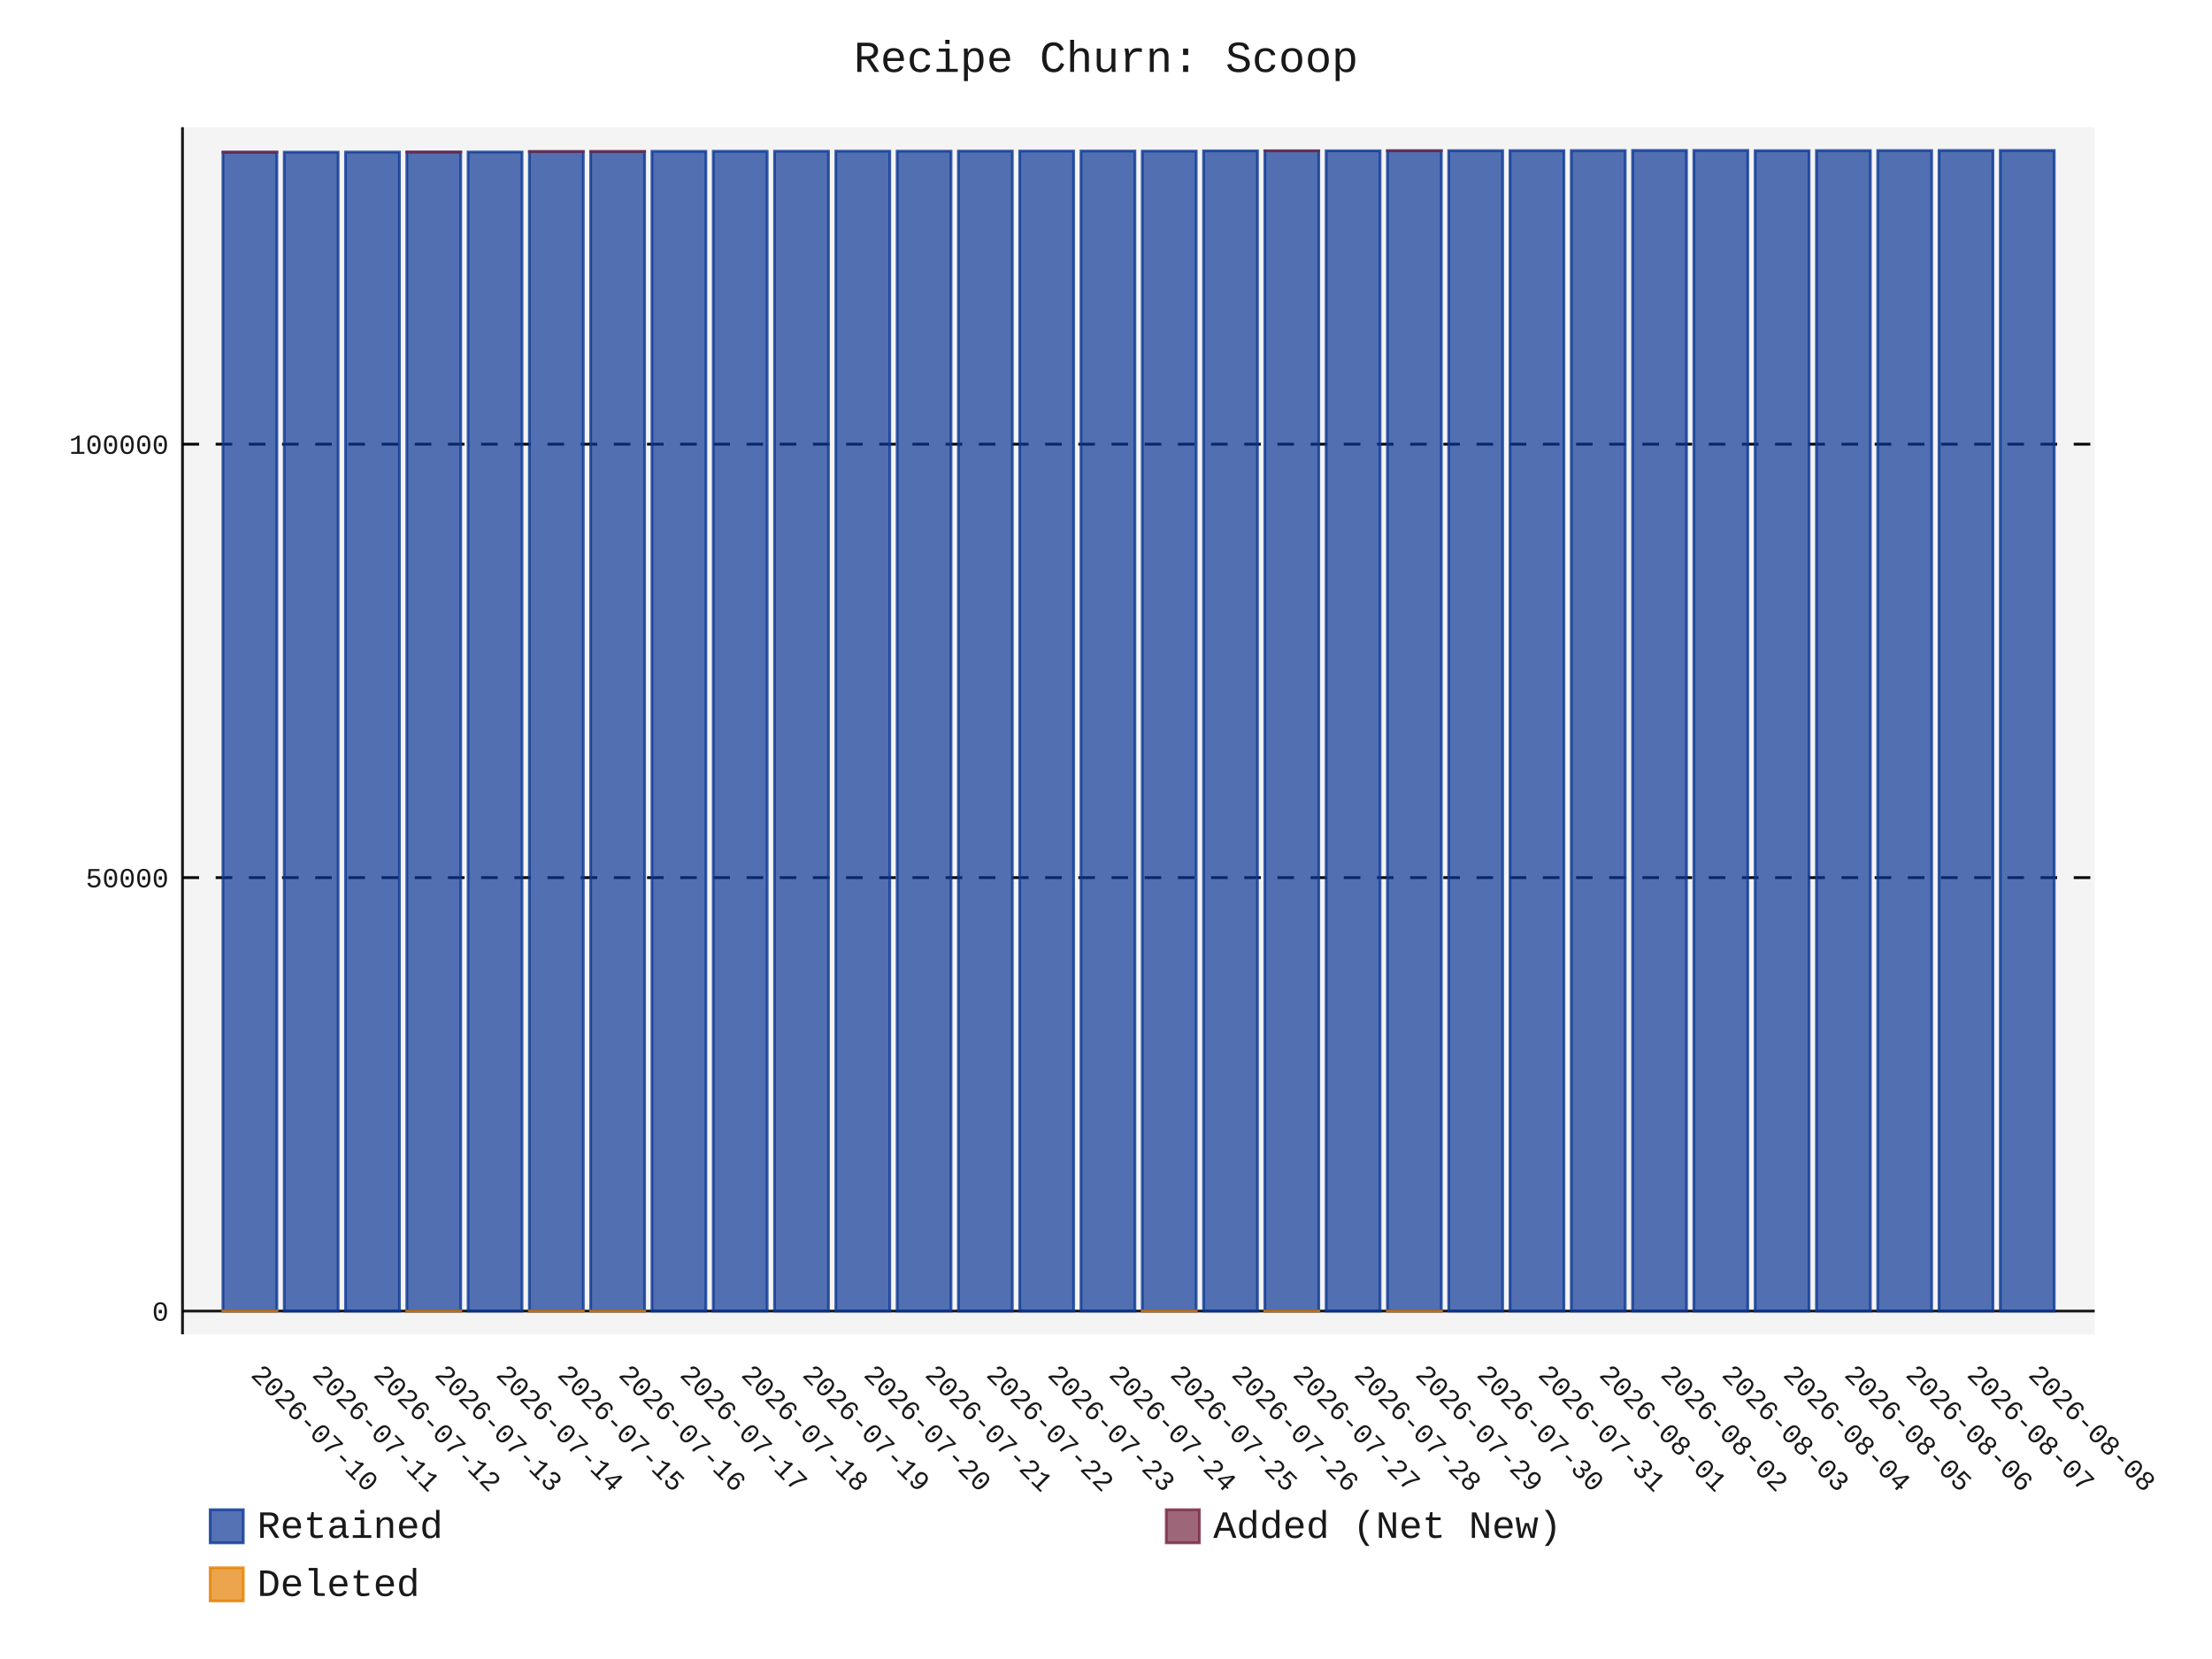
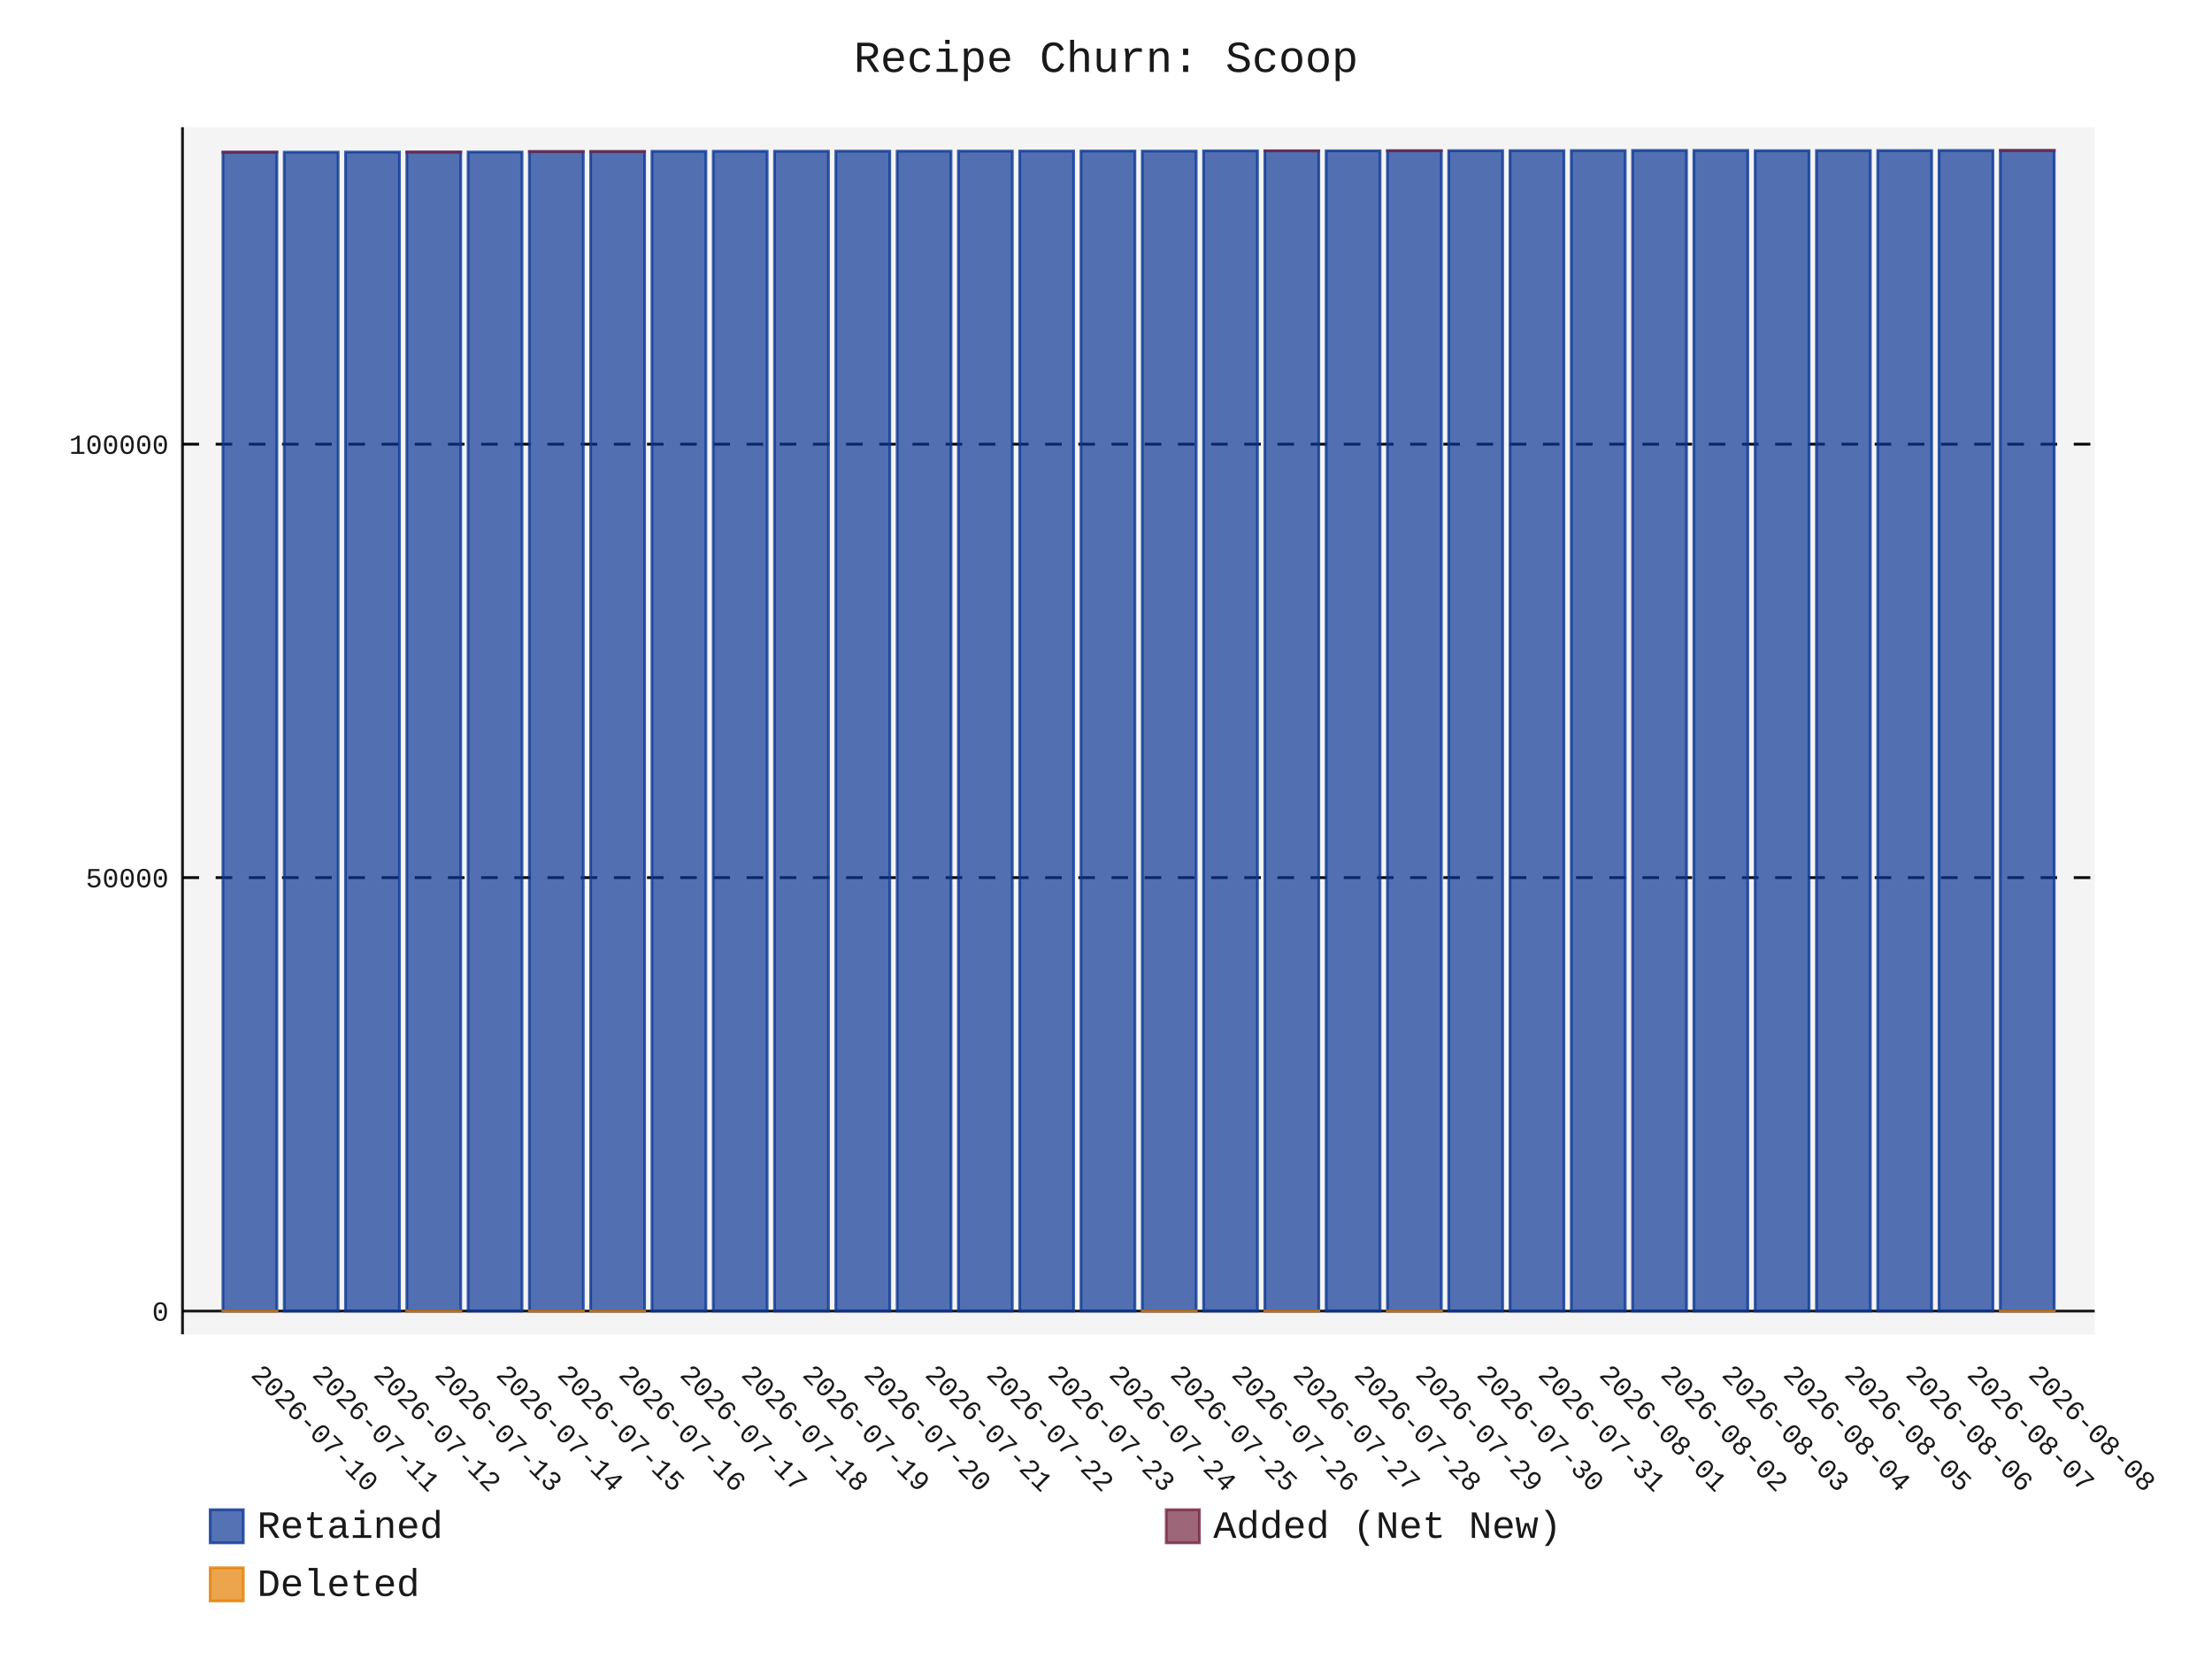
- <svg xmlns="http://www.w3.org/2000/svg" id="chart-08b303c3-4ec4-443b-991a-be8b11cfe505" class="pygal-chart" viewBox="0 0 800 600">
+ <svg xmlns="http://www.w3.org/2000/svg" id="chart-e1f63c13-d0df-4936-8356-6fc700762c81" class="pygal-chart" viewBox="0 0 800 600">
  <defs>
-     <style type="text/css">#chart-08b303c3-4ec4-443b-991a-be8b11cfe505{-webkit-user-select:none;-webkit-font-smoothing:antialiased;font-family:Consolas,"Liberation Mono",Menlo,Courier,monospace}#chart-08b303c3-4ec4-443b-991a-be8b11cfe505 .title{font-family:Consolas,"Liberation Mono",Menlo,Courier,monospace;font-size:16px}#chart-08b303c3-4ec4-443b-991a-be8b11cfe505 .legends .legend text{font-family:Consolas,"Liberation Mono",Menlo,Courier,monospace;font-size:14px}#chart-08b303c3-4ec4-443b-991a-be8b11cfe505 .axis text{font-family:Consolas,"Liberation Mono",Menlo,Courier,monospace;font-size:10px}#chart-08b303c3-4ec4-443b-991a-be8b11cfe505 .axis text.major{font-family:Consolas,"Liberation Mono",Menlo,Courier,monospace;font-size:10px}#chart-08b303c3-4ec4-443b-991a-be8b11cfe505 .text-overlay text.value{font-family:Consolas,"Liberation Mono",Menlo,Courier,monospace;font-size:16px}#chart-08b303c3-4ec4-443b-991a-be8b11cfe505 .text-overlay text.label{font-family:Consolas,"Liberation Mono",Menlo,Courier,monospace;font-size:10px}#chart-08b303c3-4ec4-443b-991a-be8b11cfe505 .tooltip{font-family:Consolas,"Liberation Mono",Menlo,Courier,monospace;font-size:14px}#chart-08b303c3-4ec4-443b-991a-be8b11cfe505 text.no_data{font-family:Consolas,"Liberation Mono",Menlo,Courier,monospace;font-size:64px}
- #chart-08b303c3-4ec4-443b-991a-be8b11cfe505{background-color:transparent}#chart-08b303c3-4ec4-443b-991a-be8b11cfe505 path,#chart-08b303c3-4ec4-443b-991a-be8b11cfe505 line,#chart-08b303c3-4ec4-443b-991a-be8b11cfe505 rect,#chart-08b303c3-4ec4-443b-991a-be8b11cfe505 circle{-webkit-transition:150ms;-moz-transition:150ms;transition:150ms}#chart-08b303c3-4ec4-443b-991a-be8b11cfe505 .graph &gt; .background{fill:transparent}#chart-08b303c3-4ec4-443b-991a-be8b11cfe505 .plot &gt; .background{fill:rgba(240,240,240,0.7)}#chart-08b303c3-4ec4-443b-991a-be8b11cfe505 .graph{fill:rgba(0,0,0,0.9)}#chart-08b303c3-4ec4-443b-991a-be8b11cfe505 text.no_data{fill:rgba(0,0,0,0.9)}#chart-08b303c3-4ec4-443b-991a-be8b11cfe505 .title{fill:rgba(0,0,0,0.9)}#chart-08b303c3-4ec4-443b-991a-be8b11cfe505 .legends .legend text{fill:rgba(0,0,0,0.9)}#chart-08b303c3-4ec4-443b-991a-be8b11cfe505 .legends .legend:hover text{fill:rgba(0,0,0,0.9)}#chart-08b303c3-4ec4-443b-991a-be8b11cfe505 .axis .line{stroke:rgba(0,0,0,0.9)}#chart-08b303c3-4ec4-443b-991a-be8b11cfe505 .axis .guide.line{stroke:rgba(0,0,0,0.5)}#chart-08b303c3-4ec4-443b-991a-be8b11cfe505 .axis .major.line{stroke:rgba(0,0,0,0.9)}#chart-08b303c3-4ec4-443b-991a-be8b11cfe505 .axis text.major{fill:rgba(0,0,0,0.9)}#chart-08b303c3-4ec4-443b-991a-be8b11cfe505 .axis.y .guides:hover .guide.line,#chart-08b303c3-4ec4-443b-991a-be8b11cfe505 .line-graph .axis.x .guides:hover .guide.line,#chart-08b303c3-4ec4-443b-991a-be8b11cfe505 .stackedline-graph .axis.x .guides:hover .guide.line,#chart-08b303c3-4ec4-443b-991a-be8b11cfe505 .xy-graph .axis.x .guides:hover .guide.line{stroke:rgba(0,0,0,0.9)}#chart-08b303c3-4ec4-443b-991a-be8b11cfe505 .axis .guides:hover text{fill:rgba(0,0,0,0.9)}#chart-08b303c3-4ec4-443b-991a-be8b11cfe505 .reactive{fill-opacity:.7;stroke-opacity:.8;stroke-width:1}#chart-08b303c3-4ec4-443b-991a-be8b11cfe505 .ci{stroke:rgba(0,0,0,0.9)}#chart-08b303c3-4ec4-443b-991a-be8b11cfe505 .reactive.active,#chart-08b303c3-4ec4-443b-991a-be8b11cfe505 .active .reactive{fill-opacity:.8;stroke-opacity:.9;stroke-width:4}#chart-08b303c3-4ec4-443b-991a-be8b11cfe505 .ci .reactive.active{stroke-width:1.5}#chart-08b303c3-4ec4-443b-991a-be8b11cfe505 .series text{fill:rgba(0,0,0,0.9)}#chart-08b303c3-4ec4-443b-991a-be8b11cfe505 .tooltip rect{fill:rgba(240,240,240,0.7);stroke:rgba(0,0,0,0.9);-webkit-transition:opacity 150ms;-moz-transition:opacity 150ms;transition:opacity 150ms}#chart-08b303c3-4ec4-443b-991a-be8b11cfe505 .tooltip .label{fill:rgba(0,0,0,0.9)}#chart-08b303c3-4ec4-443b-991a-be8b11cfe505 .tooltip .label{fill:rgba(0,0,0,0.9)}#chart-08b303c3-4ec4-443b-991a-be8b11cfe505 .tooltip .legend{font-size:.8em;fill:rgba(0,0,0,0.5)}#chart-08b303c3-4ec4-443b-991a-be8b11cfe505 .tooltip .x_label{font-size:.6em;fill:rgba(0,0,0,0.9)}#chart-08b303c3-4ec4-443b-991a-be8b11cfe505 .tooltip .xlink{font-size:.5em;text-decoration:underline}#chart-08b303c3-4ec4-443b-991a-be8b11cfe505 .tooltip .value{font-size:1.5em}#chart-08b303c3-4ec4-443b-991a-be8b11cfe505 .bound{font-size:.5em}#chart-08b303c3-4ec4-443b-991a-be8b11cfe505 .max-value{font-size:.75em;fill:rgba(0,0,0,0.5)}#chart-08b303c3-4ec4-443b-991a-be8b11cfe505 .map-element{fill:rgba(240,240,240,0.7);stroke:rgba(0,0,0,0.5) !important}#chart-08b303c3-4ec4-443b-991a-be8b11cfe505 .map-element .reactive{fill-opacity:inherit;stroke-opacity:inherit}#chart-08b303c3-4ec4-443b-991a-be8b11cfe505 .color-0,#chart-08b303c3-4ec4-443b-991a-be8b11cfe505 .color-0 a:visited{stroke:rgb(12,55,149);fill:rgb(12,55,149)}#chart-08b303c3-4ec4-443b-991a-be8b11cfe505 .color-1,#chart-08b303c3-4ec4-443b-991a-be8b11cfe505 .color-1 a:visited{stroke:rgb(117,38,65);fill:rgb(117,38,65)}#chart-08b303c3-4ec4-443b-991a-be8b11cfe505 .color-2,#chart-08b303c3-4ec4-443b-991a-be8b11cfe505 .color-2 a:visited{stroke:rgb(228,127,0);fill:rgb(228,127,0)}#chart-08b303c3-4ec4-443b-991a-be8b11cfe505 .text-overlay .color-0 text{fill:black}#chart-08b303c3-4ec4-443b-991a-be8b11cfe505 .text-overlay .color-1 text{fill:black}#chart-08b303c3-4ec4-443b-991a-be8b11cfe505 .text-overlay .color-2 text{fill:black}
- #chart-08b303c3-4ec4-443b-991a-be8b11cfe505 text.no_data{text-anchor:middle}#chart-08b303c3-4ec4-443b-991a-be8b11cfe505 .guide.line{fill:none}#chart-08b303c3-4ec4-443b-991a-be8b11cfe505 .centered{text-anchor:middle}#chart-08b303c3-4ec4-443b-991a-be8b11cfe505 .title{text-anchor:middle}#chart-08b303c3-4ec4-443b-991a-be8b11cfe505 .legends .legend text{fill-opacity:1}#chart-08b303c3-4ec4-443b-991a-be8b11cfe505 .axis.x text{text-anchor:middle}#chart-08b303c3-4ec4-443b-991a-be8b11cfe505 .axis.x:not(.web) text[transform]{text-anchor:start}#chart-08b303c3-4ec4-443b-991a-be8b11cfe505 .axis.x:not(.web) text[transform].backwards{text-anchor:end}#chart-08b303c3-4ec4-443b-991a-be8b11cfe505 .axis.y text{text-anchor:end}#chart-08b303c3-4ec4-443b-991a-be8b11cfe505 .axis.y text[transform].backwards{text-anchor:start}#chart-08b303c3-4ec4-443b-991a-be8b11cfe505 .axis.y2 text{text-anchor:start}#chart-08b303c3-4ec4-443b-991a-be8b11cfe505 .axis.y2 text[transform].backwards{text-anchor:end}#chart-08b303c3-4ec4-443b-991a-be8b11cfe505 .axis .guide.line{stroke-dasharray:4,4;stroke:black}#chart-08b303c3-4ec4-443b-991a-be8b11cfe505 .axis .major.guide.line{stroke-dasharray:6,6;stroke:black}#chart-08b303c3-4ec4-443b-991a-be8b11cfe505 .horizontal .axis.y .guide.line,#chart-08b303c3-4ec4-443b-991a-be8b11cfe505 .horizontal .axis.y2 .guide.line,#chart-08b303c3-4ec4-443b-991a-be8b11cfe505 .vertical .axis.x .guide.line{opacity:0}#chart-08b303c3-4ec4-443b-991a-be8b11cfe505 .horizontal .axis.always_show .guide.line,#chart-08b303c3-4ec4-443b-991a-be8b11cfe505 .vertical .axis.always_show .guide.line{opacity:1 !important}#chart-08b303c3-4ec4-443b-991a-be8b11cfe505 .axis.y .guides:hover .guide.line,#chart-08b303c3-4ec4-443b-991a-be8b11cfe505 .axis.y2 .guides:hover .guide.line,#chart-08b303c3-4ec4-443b-991a-be8b11cfe505 .axis.x .guides:hover .guide.line{opacity:1}#chart-08b303c3-4ec4-443b-991a-be8b11cfe505 .axis .guides:hover text{opacity:1}#chart-08b303c3-4ec4-443b-991a-be8b11cfe505 .nofill{fill:none}#chart-08b303c3-4ec4-443b-991a-be8b11cfe505 .subtle-fill{fill-opacity:.2}#chart-08b303c3-4ec4-443b-991a-be8b11cfe505 .dot{stroke-width:1px;fill-opacity:1;stroke-opacity:1}#chart-08b303c3-4ec4-443b-991a-be8b11cfe505 .dot.active{stroke-width:5px}#chart-08b303c3-4ec4-443b-991a-be8b11cfe505 .dot.negative{fill:transparent}#chart-08b303c3-4ec4-443b-991a-be8b11cfe505 text,#chart-08b303c3-4ec4-443b-991a-be8b11cfe505 tspan{stroke:none !important}#chart-08b303c3-4ec4-443b-991a-be8b11cfe505 .series text.active{opacity:1}#chart-08b303c3-4ec4-443b-991a-be8b11cfe505 .tooltip rect{fill-opacity:.95;stroke-width:.5}#chart-08b303c3-4ec4-443b-991a-be8b11cfe505 .tooltip text{fill-opacity:1}#chart-08b303c3-4ec4-443b-991a-be8b11cfe505 .showable{visibility:hidden}#chart-08b303c3-4ec4-443b-991a-be8b11cfe505 .showable.shown{visibility:visible}#chart-08b303c3-4ec4-443b-991a-be8b11cfe505 .gauge-background{fill:rgba(229,229,229,1);stroke:none}#chart-08b303c3-4ec4-443b-991a-be8b11cfe505 .bg-lines{stroke:transparent;stroke-width:2px}</style>
+     <style type="text/css">#chart-e1f63c13-d0df-4936-8356-6fc700762c81{-webkit-user-select:none;-webkit-font-smoothing:antialiased;font-family:Consolas,"Liberation Mono",Menlo,Courier,monospace}#chart-e1f63c13-d0df-4936-8356-6fc700762c81 .title{font-family:Consolas,"Liberation Mono",Menlo,Courier,monospace;font-size:16px}#chart-e1f63c13-d0df-4936-8356-6fc700762c81 .legends .legend text{font-family:Consolas,"Liberation Mono",Menlo,Courier,monospace;font-size:14px}#chart-e1f63c13-d0df-4936-8356-6fc700762c81 .axis text{font-family:Consolas,"Liberation Mono",Menlo,Courier,monospace;font-size:10px}#chart-e1f63c13-d0df-4936-8356-6fc700762c81 .axis text.major{font-family:Consolas,"Liberation Mono",Menlo,Courier,monospace;font-size:10px}#chart-e1f63c13-d0df-4936-8356-6fc700762c81 .text-overlay text.value{font-family:Consolas,"Liberation Mono",Menlo,Courier,monospace;font-size:16px}#chart-e1f63c13-d0df-4936-8356-6fc700762c81 .text-overlay text.label{font-family:Consolas,"Liberation Mono",Menlo,Courier,monospace;font-size:10px}#chart-e1f63c13-d0df-4936-8356-6fc700762c81 .tooltip{font-family:Consolas,"Liberation Mono",Menlo,Courier,monospace;font-size:14px}#chart-e1f63c13-d0df-4936-8356-6fc700762c81 text.no_data{font-family:Consolas,"Liberation Mono",Menlo,Courier,monospace;font-size:64px}
+ #chart-e1f63c13-d0df-4936-8356-6fc700762c81{background-color:transparent}#chart-e1f63c13-d0df-4936-8356-6fc700762c81 path,#chart-e1f63c13-d0df-4936-8356-6fc700762c81 line,#chart-e1f63c13-d0df-4936-8356-6fc700762c81 rect,#chart-e1f63c13-d0df-4936-8356-6fc700762c81 circle{-webkit-transition:150ms;-moz-transition:150ms;transition:150ms}#chart-e1f63c13-d0df-4936-8356-6fc700762c81 .graph &gt; .background{fill:transparent}#chart-e1f63c13-d0df-4936-8356-6fc700762c81 .plot &gt; .background{fill:rgba(240,240,240,0.7)}#chart-e1f63c13-d0df-4936-8356-6fc700762c81 .graph{fill:rgba(0,0,0,0.9)}#chart-e1f63c13-d0df-4936-8356-6fc700762c81 text.no_data{fill:rgba(0,0,0,0.9)}#chart-e1f63c13-d0df-4936-8356-6fc700762c81 .title{fill:rgba(0,0,0,0.9)}#chart-e1f63c13-d0df-4936-8356-6fc700762c81 .legends .legend text{fill:rgba(0,0,0,0.9)}#chart-e1f63c13-d0df-4936-8356-6fc700762c81 .legends .legend:hover text{fill:rgba(0,0,0,0.9)}#chart-e1f63c13-d0df-4936-8356-6fc700762c81 .axis .line{stroke:rgba(0,0,0,0.9)}#chart-e1f63c13-d0df-4936-8356-6fc700762c81 .axis .guide.line{stroke:rgba(0,0,0,0.5)}#chart-e1f63c13-d0df-4936-8356-6fc700762c81 .axis .major.line{stroke:rgba(0,0,0,0.9)}#chart-e1f63c13-d0df-4936-8356-6fc700762c81 .axis text.major{fill:rgba(0,0,0,0.9)}#chart-e1f63c13-d0df-4936-8356-6fc700762c81 .axis.y .guides:hover .guide.line,#chart-e1f63c13-d0df-4936-8356-6fc700762c81 .line-graph .axis.x .guides:hover .guide.line,#chart-e1f63c13-d0df-4936-8356-6fc700762c81 .stackedline-graph .axis.x .guides:hover .guide.line,#chart-e1f63c13-d0df-4936-8356-6fc700762c81 .xy-graph .axis.x .guides:hover .guide.line{stroke:rgba(0,0,0,0.9)}#chart-e1f63c13-d0df-4936-8356-6fc700762c81 .axis .guides:hover text{fill:rgba(0,0,0,0.9)}#chart-e1f63c13-d0df-4936-8356-6fc700762c81 .reactive{fill-opacity:.7;stroke-opacity:.8;stroke-width:1}#chart-e1f63c13-d0df-4936-8356-6fc700762c81 .ci{stroke:rgba(0,0,0,0.9)}#chart-e1f63c13-d0df-4936-8356-6fc700762c81 .reactive.active,#chart-e1f63c13-d0df-4936-8356-6fc700762c81 .active .reactive{fill-opacity:.8;stroke-opacity:.9;stroke-width:4}#chart-e1f63c13-d0df-4936-8356-6fc700762c81 .ci .reactive.active{stroke-width:1.5}#chart-e1f63c13-d0df-4936-8356-6fc700762c81 .series text{fill:rgba(0,0,0,0.9)}#chart-e1f63c13-d0df-4936-8356-6fc700762c81 .tooltip rect{fill:rgba(240,240,240,0.7);stroke:rgba(0,0,0,0.9);-webkit-transition:opacity 150ms;-moz-transition:opacity 150ms;transition:opacity 150ms}#chart-e1f63c13-d0df-4936-8356-6fc700762c81 .tooltip .label{fill:rgba(0,0,0,0.9)}#chart-e1f63c13-d0df-4936-8356-6fc700762c81 .tooltip .label{fill:rgba(0,0,0,0.9)}#chart-e1f63c13-d0df-4936-8356-6fc700762c81 .tooltip .legend{font-size:.8em;fill:rgba(0,0,0,0.5)}#chart-e1f63c13-d0df-4936-8356-6fc700762c81 .tooltip .x_label{font-size:.6em;fill:rgba(0,0,0,0.9)}#chart-e1f63c13-d0df-4936-8356-6fc700762c81 .tooltip .xlink{font-size:.5em;text-decoration:underline}#chart-e1f63c13-d0df-4936-8356-6fc700762c81 .tooltip .value{font-size:1.5em}#chart-e1f63c13-d0df-4936-8356-6fc700762c81 .bound{font-size:.5em}#chart-e1f63c13-d0df-4936-8356-6fc700762c81 .max-value{font-size:.75em;fill:rgba(0,0,0,0.5)}#chart-e1f63c13-d0df-4936-8356-6fc700762c81 .map-element{fill:rgba(240,240,240,0.7);stroke:rgba(0,0,0,0.5) !important}#chart-e1f63c13-d0df-4936-8356-6fc700762c81 .map-element .reactive{fill-opacity:inherit;stroke-opacity:inherit}#chart-e1f63c13-d0df-4936-8356-6fc700762c81 .color-0,#chart-e1f63c13-d0df-4936-8356-6fc700762c81 .color-0 a:visited{stroke:rgb(12,55,149);fill:rgb(12,55,149)}#chart-e1f63c13-d0df-4936-8356-6fc700762c81 .color-1,#chart-e1f63c13-d0df-4936-8356-6fc700762c81 .color-1 a:visited{stroke:rgb(117,38,65);fill:rgb(117,38,65)}#chart-e1f63c13-d0df-4936-8356-6fc700762c81 .color-2,#chart-e1f63c13-d0df-4936-8356-6fc700762c81 .color-2 a:visited{stroke:rgb(228,127,0);fill:rgb(228,127,0)}#chart-e1f63c13-d0df-4936-8356-6fc700762c81 .text-overlay .color-0 text{fill:black}#chart-e1f63c13-d0df-4936-8356-6fc700762c81 .text-overlay .color-1 text{fill:black}#chart-e1f63c13-d0df-4936-8356-6fc700762c81 .text-overlay .color-2 text{fill:black}
+ #chart-e1f63c13-d0df-4936-8356-6fc700762c81 text.no_data{text-anchor:middle}#chart-e1f63c13-d0df-4936-8356-6fc700762c81 .guide.line{fill:none}#chart-e1f63c13-d0df-4936-8356-6fc700762c81 .centered{text-anchor:middle}#chart-e1f63c13-d0df-4936-8356-6fc700762c81 .title{text-anchor:middle}#chart-e1f63c13-d0df-4936-8356-6fc700762c81 .legends .legend text{fill-opacity:1}#chart-e1f63c13-d0df-4936-8356-6fc700762c81 .axis.x text{text-anchor:middle}#chart-e1f63c13-d0df-4936-8356-6fc700762c81 .axis.x:not(.web) text[transform]{text-anchor:start}#chart-e1f63c13-d0df-4936-8356-6fc700762c81 .axis.x:not(.web) text[transform].backwards{text-anchor:end}#chart-e1f63c13-d0df-4936-8356-6fc700762c81 .axis.y text{text-anchor:end}#chart-e1f63c13-d0df-4936-8356-6fc700762c81 .axis.y text[transform].backwards{text-anchor:start}#chart-e1f63c13-d0df-4936-8356-6fc700762c81 .axis.y2 text{text-anchor:start}#chart-e1f63c13-d0df-4936-8356-6fc700762c81 .axis.y2 text[transform].backwards{text-anchor:end}#chart-e1f63c13-d0df-4936-8356-6fc700762c81 .axis .guide.line{stroke-dasharray:4,4;stroke:black}#chart-e1f63c13-d0df-4936-8356-6fc700762c81 .axis .major.guide.line{stroke-dasharray:6,6;stroke:black}#chart-e1f63c13-d0df-4936-8356-6fc700762c81 .horizontal .axis.y .guide.line,#chart-e1f63c13-d0df-4936-8356-6fc700762c81 .horizontal .axis.y2 .guide.line,#chart-e1f63c13-d0df-4936-8356-6fc700762c81 .vertical .axis.x .guide.line{opacity:0}#chart-e1f63c13-d0df-4936-8356-6fc700762c81 .horizontal .axis.always_show .guide.line,#chart-e1f63c13-d0df-4936-8356-6fc700762c81 .vertical .axis.always_show .guide.line{opacity:1 !important}#chart-e1f63c13-d0df-4936-8356-6fc700762c81 .axis.y .guides:hover .guide.line,#chart-e1f63c13-d0df-4936-8356-6fc700762c81 .axis.y2 .guides:hover .guide.line,#chart-e1f63c13-d0df-4936-8356-6fc700762c81 .axis.x .guides:hover .guide.line{opacity:1}#chart-e1f63c13-d0df-4936-8356-6fc700762c81 .axis .guides:hover text{opacity:1}#chart-e1f63c13-d0df-4936-8356-6fc700762c81 .nofill{fill:none}#chart-e1f63c13-d0df-4936-8356-6fc700762c81 .subtle-fill{fill-opacity:.2}#chart-e1f63c13-d0df-4936-8356-6fc700762c81 .dot{stroke-width:1px;fill-opacity:1;stroke-opacity:1}#chart-e1f63c13-d0df-4936-8356-6fc700762c81 .dot.active{stroke-width:5px}#chart-e1f63c13-d0df-4936-8356-6fc700762c81 .dot.negative{fill:transparent}#chart-e1f63c13-d0df-4936-8356-6fc700762c81 text,#chart-e1f63c13-d0df-4936-8356-6fc700762c81 tspan{stroke:none !important}#chart-e1f63c13-d0df-4936-8356-6fc700762c81 .series text.active{opacity:1}#chart-e1f63c13-d0df-4936-8356-6fc700762c81 .tooltip rect{fill-opacity:.95;stroke-width:.5}#chart-e1f63c13-d0df-4936-8356-6fc700762c81 .tooltip text{fill-opacity:1}#chart-e1f63c13-d0df-4936-8356-6fc700762c81 .showable{visibility:hidden}#chart-e1f63c13-d0df-4936-8356-6fc700762c81 .showable.shown{visibility:visible}#chart-e1f63c13-d0df-4936-8356-6fc700762c81 .gauge-background{fill:rgba(229,229,229,1);stroke:none}#chart-e1f63c13-d0df-4936-8356-6fc700762c81 .bg-lines{stroke:transparent;stroke-width:2px}</style>
  </defs>
  <g class="graph stackedbar-graph vertical">
    <rect x="0" y="0" width="800" height="600" class="background" />
    <g transform="translate(66, 46)" class="plot">
      <rect x="0" y="0" width="691.574" height="436.574" class="background" />
      <g class="axis y always_show">
        <g class="guides">
          <path d="M0 428.165 h691.574" class="axis major line" />
          <text x="-5" y="431.665" class="major">0</text>
        </g>
        <g class="guides">
          <path d="M0 271.404 h691.574" class="major guide line" />
          <text x="-5" y="274.904" class="major">50000</text>
        </g>
        <g class="guides">
          <path d="M0 114.642 h691.574" class="major guide line" />
          <text x="-5" y="118.142" class="major">100000</text>
        </g>
      </g>
      <g class="axis x">
        <path d="M0 0 v436.574" class="line" />
        <g class="guides">
          <path d="M24.382 0 v436.574" class="guide line" />
          <text x="24.382" y="451.574" class="" transform="rotate(45 24.3824 451.5736)">2026-07-10</text>
        </g>
        <g class="guides">
          <path d="M46.548 0 v436.574" class="guide line" />
          <text x="46.548" y="451.574" class="" transform="rotate(45 46.54822 451.5736)">2026-07-11</text>
        </g>
        <g class="guides">
          <path d="M68.714 0 v436.574" class="guide line" />
          <text x="68.714" y="451.574" class="" transform="rotate(45 68.71404 451.5736)">2026-07-12</text>
        </g>
        <g class="guides">
          <path d="M90.88 0 v436.574" class="guide line" />
          <text x="90.88" y="451.574" class="" transform="rotate(45 90.87986 451.5736)">2026-07-13</text>
        </g>
        <g class="guides">
          <path d="M113.046 0 v436.574" class="guide line" />
          <text x="113.046" y="451.574" class="" transform="rotate(45 113.0457 451.5736)">2026-07-14</text>
        </g>
        <g class="guides">
          <path d="M135.212 0 v436.574" class="guide line" />
          <text x="135.212" y="451.574" class="" transform="rotate(45 135.2115 451.5736)">2026-07-15</text>
        </g>
        <g class="guides">
          <path d="M157.377 0 v436.574" class="guide line" />
          <text x="157.377" y="451.574" class="" transform="rotate(45 157.3773 451.5736)">2026-07-16</text>
        </g>
        <g class="guides">
          <path d="M179.543 0 v436.574" class="guide line" />
          <text x="179.543" y="451.574" class="" transform="rotate(45 179.5431 451.5736)">2026-07-17</text>
        </g>
        <g class="guides">
          <path d="M201.709 0 v436.574" class="guide line" />
          <text x="201.709" y="451.574" class="" transform="rotate(45 201.709 451.5736)">2026-07-18</text>
        </g>
        <g class="guides">
          <path d="M223.875 0 v436.574" class="guide line" />
          <text x="223.875" y="451.574" class="" transform="rotate(45 223.8748 451.5736)">2026-07-19</text>
        </g>
        <g class="guides">
          <path d="M246.041 0 v436.574" class="guide line" />
          <text x="246.041" y="451.574" class="" transform="rotate(45 246.0406 451.5736)">2026-07-20</text>
        </g>
        <g class="guides">
          <path d="M268.206 0 v436.574" class="guide line" />
          <text x="268.206" y="451.574" class="" transform="rotate(45 268.2064 451.5736)">2026-07-21</text>
        </g>
        <g class="guides">
          <path d="M290.372 0 v436.574" class="guide line" />
          <text x="290.372" y="451.574" class="" transform="rotate(45 290.3722 451.5736)">2026-07-22</text>
        </g>
        <g class="guides">
          <path d="M312.538 0 v436.574" class="guide line" />
          <text x="312.538" y="451.574" class="" transform="rotate(45 312.5381 451.5736)">2026-07-23</text>
        </g>
        <g class="guides">
          <path d="M334.704 0 v436.574" class="guide line" />
          <text x="334.704" y="451.574" class="" transform="rotate(45 334.7039 451.5736)">2026-07-24</text>
        </g>
        <g class="guides">
          <path d="M356.87 0 v436.574" class="guide line" />
          <text x="356.87" y="451.574" class="" transform="rotate(45 356.8697 451.5736)">2026-07-25</text>
        </g>
        <g class="guides">
          <path d="M379.036 0 v436.574" class="guide line" />
          <text x="379.036" y="451.574" class="" transform="rotate(45 379.0355 451.5736)">2026-07-26</text>
        </g>
        <g class="guides">
          <path d="M401.201 0 v436.574" class="guide line" />
          <text x="401.201" y="451.574" class="" transform="rotate(45 401.2013 451.5736)">2026-07-27</text>
        </g>
        <g class="guides">
          <path d="M423.367 0 v436.574" class="guide line" />
          <text x="423.367" y="451.574" class="" transform="rotate(45 423.3672 451.5736)">2026-07-28</text>
        </g>
        <g class="guides">
          <path d="M445.533 0 v436.574" class="guide line" />
          <text x="445.533" y="451.574" class="" transform="rotate(45 445.533 451.5736)">2026-07-29</text>
        </g>
        <g class="guides">
          <path d="M467.699 0 v436.574" class="guide line" />
          <text x="467.699" y="451.574" class="" transform="rotate(45 467.6988 451.5736)">2026-07-30</text>
        </g>
        <g class="guides">
          <path d="M489.865 0 v436.574" class="guide line" />
          <text x="489.865" y="451.574" class="" transform="rotate(45 489.8646 451.5736)">2026-07-31</text>
        </g>
        <g class="guides">
          <path d="M512.03 0 v436.574" class="guide line" />
          <text x="512.03" y="451.574" class="" transform="rotate(45 512.0304 451.5736)">2026-08-01</text>
        </g>
        <g class="guides">
          <path d="M534.196 0 v436.574" class="guide line" />
          <text x="534.196" y="451.574" class="" transform="rotate(45 534.1963 451.5736)">2026-08-02</text>
        </g>
        <g class="guides">
          <path d="M556.362 0 v436.574" class="guide line" />
          <text x="556.362" y="451.574" class="" transform="rotate(45 556.3621 451.5736)">2026-08-03</text>
        </g>
        <g class="guides">
          <path d="M578.528 0 v436.574" class="guide line" />
          <text x="578.528" y="451.574" class="" transform="rotate(45 578.5279 451.5736)">2026-08-04</text>
        </g>
        <g class="guides">
          <path d="M600.694 0 v436.574" class="guide line" />
          <text x="600.694" y="451.574" class="" transform="rotate(45 600.6937 451.5736)">2026-08-05</text>
        </g>
        <g class="guides">
          <path d="M622.86 0 v436.574" class="guide line" />
          <text x="622.86" y="451.574" class="" transform="rotate(45 622.8596 451.5736)">2026-08-06</text>
        </g>
        <g class="guides">
          <path d="M645.025 0 v436.574" class="guide line" />
          <text x="645.025" y="451.574" class="" transform="rotate(45 645.0254 451.5736)">2026-08-07</text>
        </g>
        <g class="guides">
          <path d="M667.191 0 v436.574" class="guide line" />
          <text x="667.191" y="451.574" class="" transform="rotate(45 667.1912 451.5736)">2026-08-08</text>
        </g>
      </g>
      <g class="series serie-0 color-0">
        <g class="bars">
          <g class="bar">
            <rect x="14.629" y="9.045" rx="0" ry="0" width="19.506" height="419.121" class="rect reactive tooltip-trigger" />
          </g>
          <g class="bar">
            <rect x="36.795" y="9.026" rx="0" ry="0" width="19.506" height="419.14" class="rect reactive tooltip-trigger" />
          </g>
          <g class="bar">
            <rect x="58.961" y="8.991" rx="0" ry="0" width="19.506" height="419.174" class="rect reactive tooltip-trigger" />
          </g>
          <g class="bar">
            <rect x="81.127" y="8.988" rx="0" ry="0" width="19.506" height="419.177" class="rect reactive tooltip-trigger" />
          </g>
          <g class="bar">
            <rect x="103.293" y="8.979" rx="0" ry="0" width="19.506" height="419.187" class="rect reactive tooltip-trigger" />
          </g>
          <g class="bar">
            <rect x="125.459" y="8.822" rx="0" ry="0" width="19.506" height="419.343" class="rect reactive tooltip-trigger" />
          </g>
          <g class="bar">
            <rect x="147.624" y="8.809" rx="0" ry="0" width="19.506" height="419.356" class="rect reactive tooltip-trigger" />
          </g>
          <g class="bar">
            <rect x="169.79" y="8.719" rx="0" ry="0" width="19.506" height="419.447" class="rect reactive tooltip-trigger" />
          </g>
          <g class="bar">
            <rect x="191.956" y="8.703" rx="0" ry="0" width="19.506" height="419.463" class="rect reactive tooltip-trigger" />
          </g>
          <g class="bar">
            <rect x="214.122" y="8.687" rx="0" ry="0" width="19.506" height="419.478" class="rect reactive tooltip-trigger" />
          </g>
          <g class="bar">
            <rect x="236.288" y="8.665" rx="0" ry="0" width="19.506" height="419.5" class="rect reactive tooltip-trigger" />
          </g>
          <g class="bar">
            <rect x="258.453" y="8.668" rx="0" ry="0" width="19.506" height="419.497" class="rect reactive tooltip-trigger" />
          </g>
          <g class="bar">
            <rect x="280.619" y="8.64" rx="0" ry="0" width="19.506" height="419.525" class="rect reactive tooltip-trigger" />
          </g>
          <g class="bar">
            <rect x="302.785" y="8.625" rx="0" ry="0" width="19.506" height="419.541" class="rect reactive tooltip-trigger" />
          </g>
          <g class="bar">
            <rect x="324.951" y="8.618" rx="0" ry="0" width="19.506" height="419.547" class="rect reactive tooltip-trigger" />
          </g>
          <g class="bar">
            <rect x="347.117" y="8.643" rx="0" ry="0" width="19.506" height="419.522" class="rect reactive tooltip-trigger" />
          </g>
          <g class="bar">
            <rect x="369.283" y="8.559" rx="0" ry="0" width="19.506" height="419.607" class="rect reactive tooltip-trigger" />
          </g>
          <g class="bar">
            <rect x="391.448" y="8.556" rx="0" ry="0" width="19.506" height="419.61" class="rect reactive tooltip-trigger" />
          </g>
          <g class="bar">
            <rect x="413.614" y="8.54" rx="0" ry="0" width="19.506" height="419.626" class="rect reactive tooltip-trigger" />
          </g>
          <g class="bar">
            <rect x="435.78" y="8.521" rx="0" ry="0" width="19.506" height="419.644" class="rect reactive tooltip-trigger" />
          </g>
          <g class="bar">
            <rect x="457.946" y="8.487" rx="0" ry="0" width="19.506" height="419.679" class="rect reactive tooltip-trigger" />
          </g>
          <g class="bar">
            <rect x="480.112" y="8.477" rx="0" ry="0" width="19.506" height="419.688" class="rect reactive tooltip-trigger" />
          </g>
          <g class="bar">
            <rect x="502.277" y="8.458" rx="0" ry="0" width="19.506" height="419.707" class="rect reactive tooltip-trigger" />
          </g>
          <g class="bar">
            <rect x="524.443" y="8.402" rx="0" ry="0" width="19.506" height="419.763" class="rect reactive tooltip-trigger" />
          </g>
          <g class="bar">
            <rect x="546.609" y="8.396" rx="0" ry="0" width="19.506" height="419.77" class="rect reactive tooltip-trigger" />
          </g>
          <g class="bar">
            <rect x="568.775" y="8.496" rx="0" ry="0" width="19.506" height="419.669" class="rect reactive tooltip-trigger" />
          </g>
          <g class="bar">
            <rect x="590.941" y="8.458" rx="0" ry="0" width="19.506" height="419.707" class="rect reactive tooltip-trigger" />
          </g>
          <g class="bar">
            <rect x="613.107" y="8.449" rx="0" ry="0" width="19.506" height="419.716" class="rect reactive tooltip-trigger" />
          </g>
          <g class="bar">
            <rect x="635.272" y="8.418" rx="0" ry="0" width="19.506" height="419.748" class="rect reactive tooltip-trigger" />
          </g>
          <g class="bar">
            <rect x="657.438" y="8.418" rx="0" ry="0" width="19.506" height="419.748" class="rect reactive tooltip-trigger" />
          </g>
        </g>
      </g>
      <g class="series serie-1 color-1">
        <g class="bars">
          <g class="bar">
            <rect x="14.629" y="9.035" rx="0" ry="0" width="19.506" height="0.009" class="rect reactive tooltip-trigger" />
          </g>
          <g class="bar">
            <rect x="36.795" y="9.026" rx="0" ry="0" width="19.506" height="0.0" class="rect reactive tooltip-trigger" />
          </g>
          <g class="bar">
            <rect x="58.961" y="8.991" rx="0" ry="0" width="19.506" height="0.0" class="rect reactive tooltip-trigger" />
          </g>
          <g class="bar">
            <rect x="81.127" y="8.985" rx="0" ry="0" width="19.506" height="0.003" class="rect reactive tooltip-trigger" />
          </g>
          <g class="bar">
            <rect x="103.293" y="8.979" rx="0" ry="0" width="19.506" height="0.0" class="rect reactive tooltip-trigger" />
          </g>
          <g class="bar">
            <rect x="125.459" y="8.816" rx="0" ry="0" width="19.506" height="0.006" class="rect reactive tooltip-trigger" />
          </g>
          <g class="bar">
            <rect x="147.624" y="8.806" rx="0" ry="0" width="19.506" height="0.003" class="rect reactive tooltip-trigger" />
          </g>
          <g class="bar">
            <rect x="169.79" y="8.719" rx="0" ry="0" width="19.506" height="0.0" class="rect reactive tooltip-trigger" />
          </g>
          <g class="bar">
            <rect x="191.956" y="8.703" rx="0" ry="0" width="19.506" height="0.0" class="rect reactive tooltip-trigger" />
          </g>
          <g class="bar">
            <rect x="214.122" y="8.687" rx="0" ry="0" width="19.506" height="0.0" class="rect reactive tooltip-trigger" />
          </g>
          <g class="bar">
            <rect x="236.288" y="8.665" rx="0" ry="0" width="19.506" height="0.0" class="rect reactive tooltip-trigger" />
          </g>
          <g class="bar">
            <rect x="258.453" y="8.668" rx="0" ry="0" width="19.506" height="0.0" class="rect reactive tooltip-trigger" />
          </g>
          <g class="bar">
            <rect x="280.619" y="8.64" rx="0" ry="0" width="19.506" height="0.0" class="rect reactive tooltip-trigger" />
          </g>
          <g class="bar">
            <rect x="302.785" y="8.625" rx="0" ry="0" width="19.506" height="0.0" class="rect reactive tooltip-trigger" />
          </g>
          <g class="bar">
            <rect x="324.951" y="8.618" rx="0" ry="0" width="19.506" height="0.0" class="rect reactive tooltip-trigger" />
          </g>
          <g class="bar">
            <rect x="347.117" y="8.643" rx="0" ry="0" width="19.506" height="0.0" class="rect reactive tooltip-trigger" />
          </g>
          <g class="bar">
            <rect x="369.283" y="8.559" rx="0" ry="0" width="19.506" height="0.0" class="rect reactive tooltip-trigger" />
          </g>
          <g class="bar">
            <rect x="391.448" y="8.546" rx="0" ry="0" width="19.506" height="0.009" class="rect reactive tooltip-trigger" />
          </g>
          <g class="bar">
            <rect x="413.614" y="8.54" rx="0" ry="0" width="19.506" height="0.0" class="rect reactive tooltip-trigger" />
          </g>
          <g class="bar">
            <rect x="435.78" y="8.509" rx="0" ry="0" width="19.506" height="0.013" class="rect reactive tooltip-trigger" />
          </g>
          <g class="bar">
            <rect x="457.946" y="8.487" rx="0" ry="0" width="19.506" height="0.0" class="rect reactive tooltip-trigger" />
          </g>
          <g class="bar">
            <rect x="480.112" y="8.477" rx="0" ry="0" width="19.506" height="0.0" class="rect reactive tooltip-trigger" />
          </g>
          <g class="bar">
            <rect x="502.277" y="8.458" rx="0" ry="0" width="19.506" height="0.0" class="rect reactive tooltip-trigger" />
          </g>
          <g class="bar">
            <rect x="524.443" y="8.402" rx="0" ry="0" width="19.506" height="0.0" class="rect reactive tooltip-trigger" />
          </g>
          <g class="bar">
            <rect x="546.609" y="8.396" rx="0" ry="0" width="19.506" height="0.0" class="rect reactive tooltip-trigger" />
          </g>
          <g class="bar">
            <rect x="568.775" y="8.496" rx="0" ry="0" width="19.506" height="0.0" class="rect reactive tooltip-trigger" />
          </g>
          <g class="bar">
            <rect x="590.941" y="8.458" rx="0" ry="0" width="19.506" height="0.0" class="rect reactive tooltip-trigger" />
          </g>
          <g class="bar">
            <rect x="613.107" y="8.449" rx="0" ry="0" width="19.506" height="0.0" class="rect reactive tooltip-trigger" />
          </g>
          <g class="bar">
            <rect x="635.272" y="8.418" rx="0" ry="0" width="19.506" height="0.0" class="rect reactive tooltip-trigger" />
          </g>
          <g class="bar">
-             <rect x="657.438" y="8.418" rx="0" ry="0" width="19.506" height="0.0" class="rect reactive tooltip-trigger" />
+             <rect x="657.438" y="8.414" rx="0" ry="0" width="19.506" height="0.003" class="rect reactive tooltip-trigger" />
          </g>
        </g>
      </g>
      <g class="series serie-2 color-2">
        <g class="bars">
          <g class="bar">
            <rect x="14.629" y="428.165" rx="0" ry="0" width="19.506" height="0.009" class="rect reactive tooltip-trigger" />
          </g>
          <g class="bar">
            <rect x="36.795" y="9.026" rx="0" ry="0" width="19.506" height="0.0" class="rect reactive tooltip-trigger" />
          </g>
          <g class="bar">
            <rect x="58.961" y="8.991" rx="0" ry="0" width="19.506" height="0.0" class="rect reactive tooltip-trigger" />
          </g>
          <g class="bar">
            <rect x="81.127" y="428.165" rx="0" ry="0" width="19.506" height="0.003" class="rect reactive tooltip-trigger" />
          </g>
          <g class="bar">
            <rect x="103.293" y="8.979" rx="0" ry="0" width="19.506" height="0.0" class="rect reactive tooltip-trigger" />
          </g>
          <g class="bar">
            <rect x="125.459" y="428.165" rx="0" ry="0" width="19.506" height="0.006" class="rect reactive tooltip-trigger" />
          </g>
          <g class="bar">
            <rect x="147.624" y="428.165" rx="0" ry="0" width="19.506" height="0.003" class="rect reactive tooltip-trigger" />
          </g>
          <g class="bar">
            <rect x="169.79" y="8.719" rx="0" ry="0" width="19.506" height="0.0" class="rect reactive tooltip-trigger" />
          </g>
          <g class="bar">
            <rect x="191.956" y="8.703" rx="0" ry="0" width="19.506" height="0.0" class="rect reactive tooltip-trigger" />
          </g>
          <g class="bar">
            <rect x="214.122" y="8.687" rx="0" ry="0" width="19.506" height="0.0" class="rect reactive tooltip-trigger" />
          </g>
          <g class="bar">
            <rect x="236.288" y="8.665" rx="0" ry="0" width="19.506" height="0.0" class="rect reactive tooltip-trigger" />
          </g>
          <g class="bar">
            <rect x="258.453" y="8.668" rx="0" ry="0" width="19.506" height="0.0" class="rect reactive tooltip-trigger" />
          </g>
          <g class="bar">
            <rect x="280.619" y="8.64" rx="0" ry="0" width="19.506" height="0.0" class="rect reactive tooltip-trigger" />
          </g>
          <g class="bar">
            <rect x="302.785" y="8.625" rx="0" ry="0" width="19.506" height="0.0" class="rect reactive tooltip-trigger" />
          </g>
          <g class="bar">
            <rect x="324.951" y="8.618" rx="0" ry="0" width="19.506" height="0.0" class="rect reactive tooltip-trigger" />
          </g>
          <g class="bar">
            <rect x="347.117" y="428.165" rx="0" ry="0" width="19.506" height="0.003" class="rect reactive tooltip-trigger" />
          </g>
          <g class="bar">
            <rect x="369.283" y="8.559" rx="0" ry="0" width="19.506" height="0.0" class="rect reactive tooltip-trigger" />
          </g>
          <g class="bar">
            <rect x="391.448" y="428.165" rx="0" ry="0" width="19.506" height="0.009" class="rect reactive tooltip-trigger" />
          </g>
          <g class="bar">
            <rect x="413.614" y="8.54" rx="0" ry="0" width="19.506" height="0.0" class="rect reactive tooltip-trigger" />
          </g>
          <g class="bar">
            <rect x="435.78" y="428.165" rx="0" ry="0" width="19.506" height="0.013" class="rect reactive tooltip-trigger" />
          </g>
          <g class="bar">
            <rect x="457.946" y="8.487" rx="0" ry="0" width="19.506" height="0.0" class="rect reactive tooltip-trigger" />
          </g>
          <g class="bar">
            <rect x="480.112" y="8.477" rx="0" ry="0" width="19.506" height="0.0" class="rect reactive tooltip-trigger" />
          </g>
          <g class="bar">
            <rect x="502.277" y="8.458" rx="0" ry="0" width="19.506" height="0.0" class="rect reactive tooltip-trigger" />
          </g>
          <g class="bar">
            <rect x="524.443" y="8.402" rx="0" ry="0" width="19.506" height="0.0" class="rect reactive tooltip-trigger" />
          </g>
          <g class="bar">
            <rect x="546.609" y="8.396" rx="0" ry="0" width="19.506" height="0.0" class="rect reactive tooltip-trigger" />
          </g>
          <g class="bar">
            <rect x="568.775" y="8.496" rx="0" ry="0" width="19.506" height="0.0" class="rect reactive tooltip-trigger" />
          </g>
          <g class="bar">
            <rect x="590.941" y="8.458" rx="0" ry="0" width="19.506" height="0.0" class="rect reactive tooltip-trigger" />
          </g>
          <g class="bar">
            <rect x="613.107" y="8.449" rx="0" ry="0" width="19.506" height="0.0" class="rect reactive tooltip-trigger" />
          </g>
          <g class="bar">
            <rect x="635.272" y="8.418" rx="0" ry="0" width="19.506" height="0.0" class="rect reactive tooltip-trigger" />
          </g>
          <g class="bar">
-             <rect x="657.438" y="8.418" rx="0" ry="0" width="19.506" height="0.0" class="rect reactive tooltip-trigger" />
+             <rect x="657.438" y="428.165" rx="0" ry="0" width="19.506" height="0.003" class="rect reactive tooltip-trigger" />
          </g>
        </g>
      </g>
    </g>
    <g class="titles">
      <text x="400.0" y="26" class="title plot_title">Recipe Churn: Scoop</text>
    </g>
    <g transform="translate(66, 46)" class="plot overlay">
      <g class="series serie-0 color-0" />
      <g class="series serie-1 color-1" />
      <g class="series serie-2 color-2" />
    </g>
    <g transform="translate(66, 46)" class="plot text-overlay">
      <g class="series serie-0 color-0" />
      <g class="series serie-1 color-1" />
      <g class="series serie-2 color-2" />
    </g>
    <g transform="translate(66, 46)" class="plot tooltip-overlay">
      <g transform="translate(0 0)" style="opacity: 0" class="tooltip">
        <rect rx="0" ry="0" width="0" height="0" class="tooltip-box" />
        <g class="text" />
      </g>
    </g>
    <g transform="translate(76, 545)" class="legends">
      <g id="activate-serie-0" class="legend reactive activate-serie">
        <rect x="0.0" y="1.0" width="12" height="12" class="color-0 reactive" />
        <text x="17.0" y="11.2">Retained</text>
      </g>
      <g id="activate-serie-1" class="legend reactive activate-serie">
        <rect x="345.787" y="1.0" width="12" height="12" class="color-1 reactive" />
        <text x="362.787" y="11.2">Added (Net New)</text>
      </g>
      <g id="activate-serie-2" class="legend reactive activate-serie">
        <rect x="0.0" y="22.0" width="12" height="12" class="color-2 reactive" />
        <text x="17.0" y="32.2">Deleted</text>
      </g>
    </g>
  </g>
</svg>
